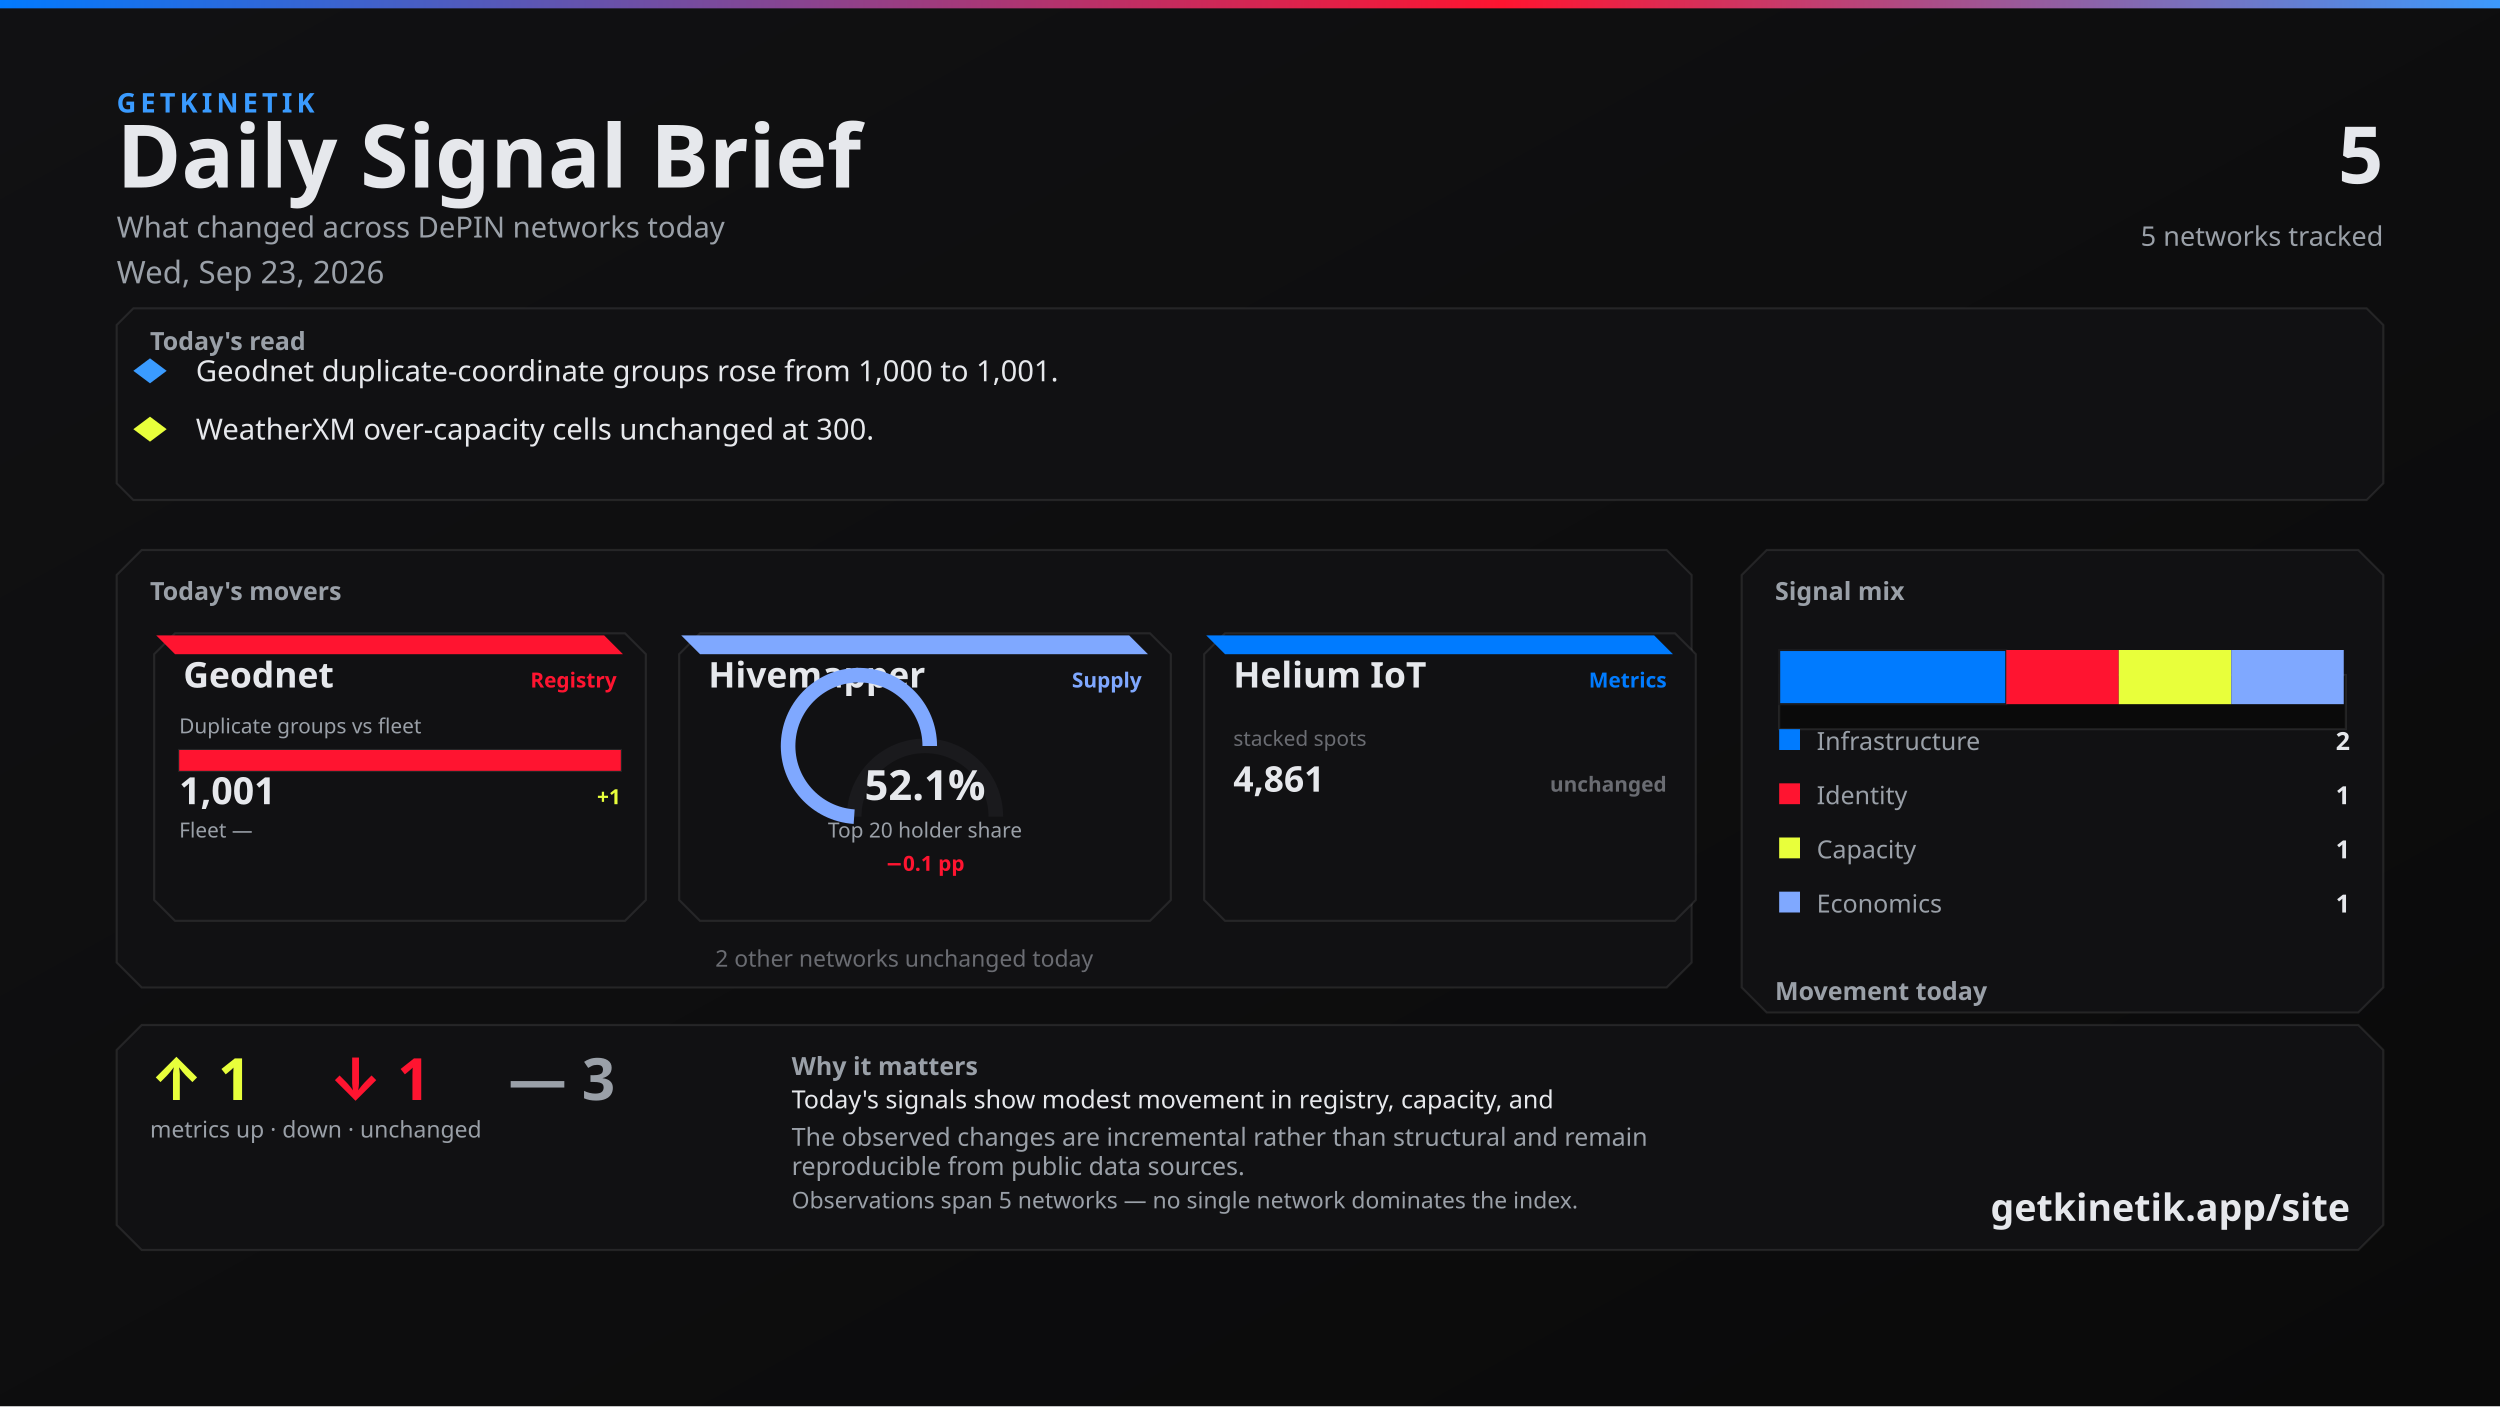
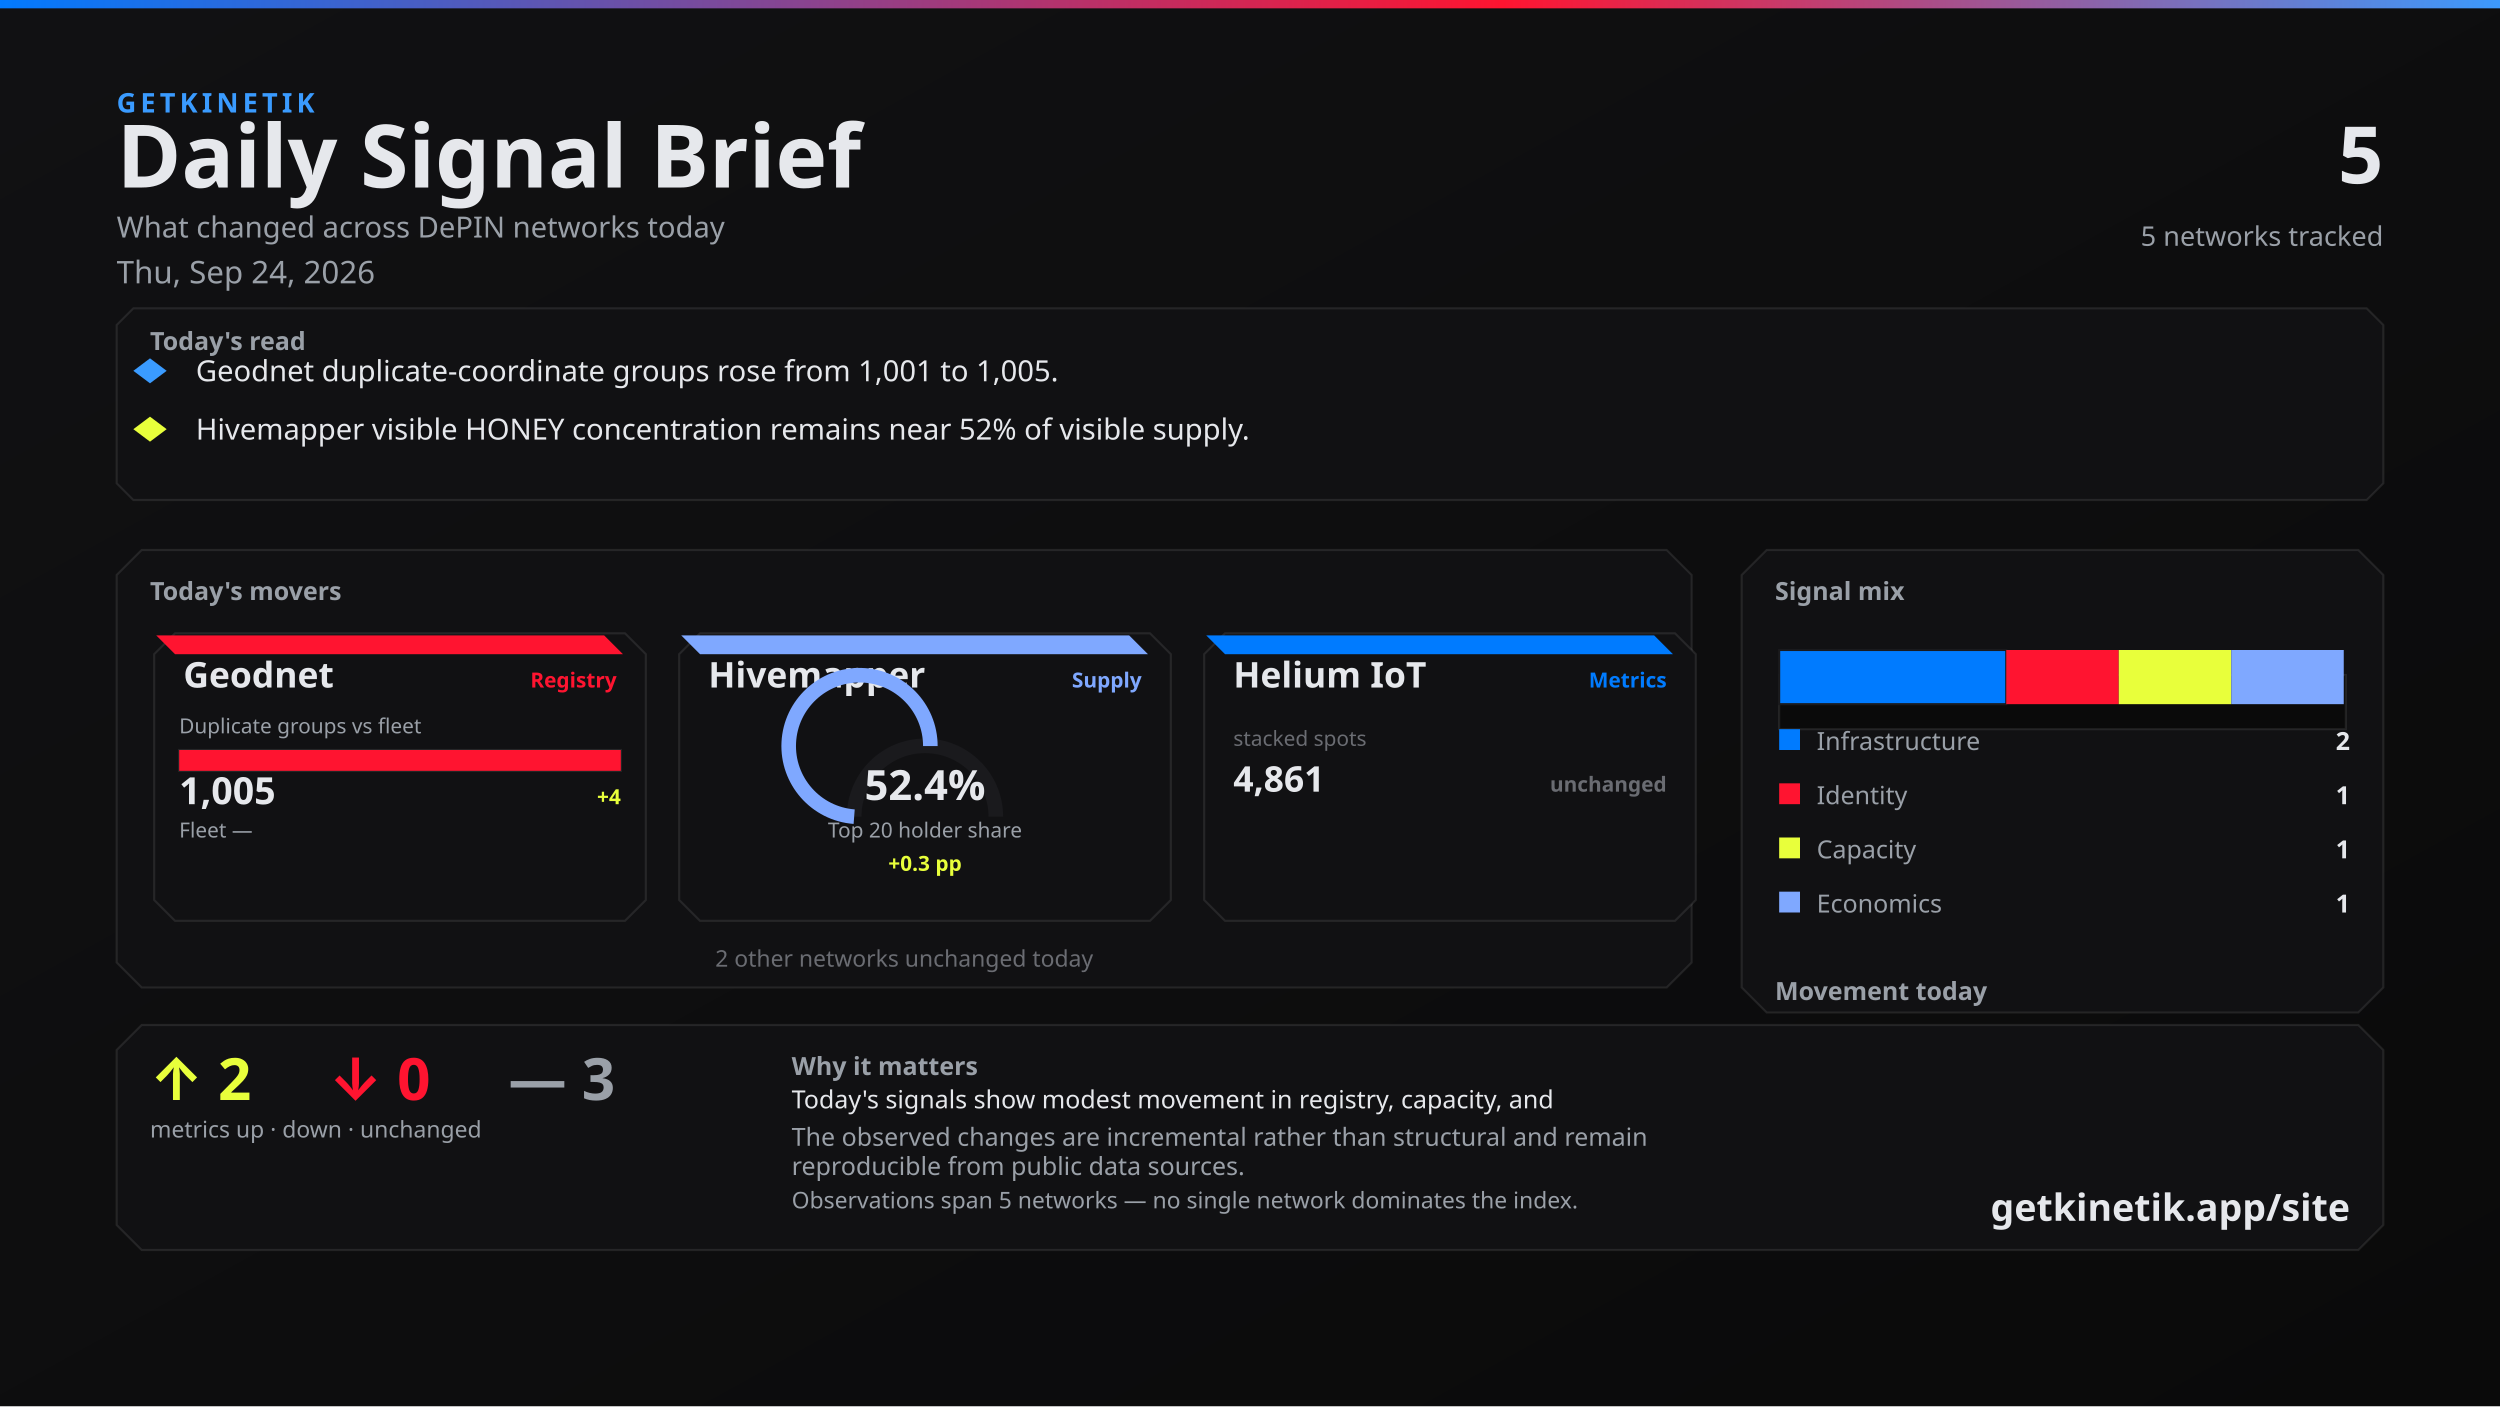
<svg xmlns="http://www.w3.org/2000/svg" width="1200" height="675" viewBox="0 0 1200 675">
  <defs>
    <linearGradient id="bg" x1="0" y1="0" x2="1" y2="1">
      <stop offset="0%" stop-color="#111113" />
      <stop offset="100%" stop-color="#0A0A0A" />
    </linearGradient>
    <linearGradient id="topline" x1="0" y1="0" x2="1" y2="0">
      <stop offset="0%" stop-color="#007BFF" />
      <stop offset="60%" stop-color="#FF1430" />
      <stop offset="100%" stop-color="#3A9BFF" />
    </linearGradient>
  </defs>
  <rect width="1200" height="675" fill="url(#bg)" />
  <rect x="0" y="0" width="1200" height="4" fill="url(#topline)" />
  <text x="56" y="54" fill="#3A9BFF" font-family="Segoe UI, system-ui, -apple-system, sans-serif" font-size="13" font-weight="700" letter-spacing="2">GETKINETIK</text>
  <text x="56" y="90" fill="#E6E8EC" font-family="Segoe UI, system-ui, -apple-system, sans-serif" font-size="42" font-weight="700">Daily Signal Brief</text>
  <text x="56" y="114" fill="#9AA0A8" font-family="Segoe UI, system-ui, -apple-system, sans-serif" font-size="14">What changed across DePIN networks today</text>
-   <text x="56" y="136" fill="#9AA0A8" font-family="Segoe UI, system-ui, -apple-system, sans-serif" font-size="15">Wed, Sep 23, 2026</text>
+   <text x="56" y="136" fill="#9AA0A8" font-family="Segoe UI, system-ui, -apple-system, sans-serif" font-size="15">Thu, Sep 24, 2026</text>
  <text x="1144" y="88" fill="#E6E8EC" font-family="Segoe UI, system-ui, -apple-system, sans-serif" font-size="38" font-weight="700" text-anchor="end">5</text>
  <text x="1144" y="118" fill="#9AA0A8" font-family="Segoe UI, system-ui, -apple-system, sans-serif" font-size="13" text-anchor="end">5 networks tracked</text>
  <path d="M 64 148 L 1136 148 L 1144 156 L 1144 232 L 1136 240 L 64 240 L 56 232 L 56 156 Z" fill="#111113" stroke="rgba(230, 232, 236, 0.10)" />
  <text x="72" y="168" fill="#9AA0A8" font-family="Segoe UI, system-ui, -apple-system, sans-serif" font-size="12" font-weight="700">Today's read</text>
  <polygon points="72,172 80,178 72,184 64,178" fill="#3A9BFF" />
-   <text x="94" y="183" fill="#E6E8EC" font-family="Segoe UI, system-ui, -apple-system, sans-serif" font-size="14">Geodnet duplicate-coordinate groups rose from 1,000 to 1,001.</text>
+   <text x="94" y="183" fill="#E6E8EC" font-family="Segoe UI, system-ui, -apple-system, sans-serif" font-size="14">Geodnet duplicate-coordinate groups rose from 1,001 to 1,005.</text>
  <polygon points="72,200 80,206 72,212 64,206" fill="#E8FF3B" />
-   <text x="94" y="211" fill="#E6E8EC" font-family="Segoe UI, system-ui, -apple-system, sans-serif" font-size="14">WeatherXM over-capacity cells unchanged at 300.</text>
+   <text x="94" y="211" fill="#E6E8EC" font-family="Segoe UI, system-ui, -apple-system, sans-serif" font-size="14">Hivemapper visible HONEY concentration remains near 52% of visible supply.</text>
  <path d="M 68 264 L 800 264 L 812 276 L 812 462 L 800 474 L 68 474 L 56 462 L 56 276 Z" fill="#111113" stroke="rgba(230, 232, 236, 0.10)" />
  <text x="72" y="288" fill="#9AA0A8" font-family="Segoe UI, system-ui, -apple-system, sans-serif" font-size="12" font-weight="700">Today's movers</text>
  <path d="M 84 304 L 300 304 L 310 314 L 310 432 L 300 442 L 84 442 L 74 432 L 74 314 Z" fill="#111113" stroke="rgba(230, 232, 236, 0.10)" />
  <path d="M 75 305 L 290 305 L 299 314 L 84 314 Z" fill="#FF1430" />
  <text x="88" y="330" fill="#E6E8EC" font-family="Segoe UI, system-ui, -apple-system, sans-serif" font-size="17" font-weight="700">Geodnet</text>
  <text x="296" y="330" fill="#FF1430" font-family="Segoe UI, system-ui, -apple-system, sans-serif" font-size="10" font-weight="600" text-anchor="end">Registry</text>
  <text x="86" y="352" fill="#9AA0A8" font-family="Segoe UI, system-ui, -apple-system, sans-serif" font-size="10">Duplicate groups vs fleet</text>
  <rect x="86" y="360" width="212" height="10" fill="#0A0A0A" stroke="rgba(230, 232, 236, 0.10)" />
  <rect x="86" y="360" width="212" height="10" fill="#FF1430" />
-   <text x="86" y="386" fill="#E6E8EC" font-family="system-ui,sans-serif" font-size="18" font-weight="700">1,001</text>
-   <text x="298" y="386" fill="#E8FF3B" font-family="system-ui,sans-serif" font-size="10" font-weight="700" text-anchor="end">+1</text>
+   <text x="86" y="386" fill="#E6E8EC" font-family="system-ui,sans-serif" font-size="18" font-weight="700">1,005</text>
+   <text x="298" y="386" fill="#E8FF3B" font-family="system-ui,sans-serif" font-size="10" font-weight="700" text-anchor="end">+4</text>
  <text x="86" y="402" fill="#9AA0A8" font-family="Segoe UI, system-ui, -apple-system, sans-serif" font-size="10">Fleet —</text>
  <text x="298" y="402" fill="#6A6C72" font-family="system-ui,sans-serif" font-size="10" text-anchor="end" />
  <path d="M 336 304 L 552 304 L 562 314 L 562 432 L 552 442 L 336 442 L 326 432 L 326 314 Z" fill="#111113" stroke="rgba(230, 232, 236, 0.10)" />
  <path d="M 327 305 L 542 305 L 551 314 L 336 314 Z" fill="#7FA8FF" />
  <text x="340" y="330" fill="#E6E8EC" font-family="Segoe UI, system-ui, -apple-system, sans-serif" font-size="17" font-weight="700">Hivemapper</text>
  <text x="548" y="330" fill="#7FA8FF" font-family="Segoe UI, system-ui, -apple-system, sans-serif" font-size="10" font-weight="600" text-anchor="end">Supply</text>
  <path d="M 410 392 A 34 34 0 0 1 478 392" fill="none" stroke="#1A1A1D" stroke-width="7" />
-   <path d="M 410 392 A 34 34 0 1 1 446.286 358.077" fill="none" stroke="#7FA8FF" stroke-width="7" />
-   <text x="444" y="384" fill="#E6E8EC" font-family="system-ui,sans-serif" font-size="20" font-weight="700" text-anchor="middle">52.1%</text>
+   <path d="M 410 392 A 34 34 0 1 1 446.569 358.097" fill="none" stroke="#7FA8FF" stroke-width="7" />
+   <text x="444" y="384" fill="#E6E8EC" font-family="system-ui,sans-serif" font-size="20" font-weight="700" text-anchor="middle">52.4%</text>
  <text x="444" y="402" fill="#9AA0A8" font-family="Segoe UI, system-ui, -apple-system, sans-serif" font-size="10" text-anchor="middle">Top 20 holder share</text>
-   <text x="444" y="418" fill="#FF1430" font-family="system-ui,sans-serif" font-size="10" font-weight="700" text-anchor="middle">−0.1 pp</text>
+   <text x="444" y="418" fill="#E8FF3B" font-family="system-ui,sans-serif" font-size="10" font-weight="700" text-anchor="middle">+0.3 pp</text>
  <path d="M 588 304 L 804 304 L 814 314 L 814 432 L 804 442 L 588 442 L 578 432 L 578 314 Z" fill="#111113" stroke="rgba(230, 232, 236, 0.10)" />
  <path d="M 579 305 L 794 305 L 803 314 L 588 314 Z" fill="#007BFF" />
  <text x="592" y="330" fill="#E6E8EC" font-family="Segoe UI, system-ui, -apple-system, sans-serif" font-size="17" font-weight="700">Helium IoT</text>
  <text x="800" y="330" fill="#007BFF" font-family="Segoe UI, system-ui, -apple-system, sans-serif" font-size="10" font-weight="600" text-anchor="end">Metrics</text>
  <text x="592" y="358" fill="#6A6C72" font-family="system-ui,sans-serif" font-size="10">stacked spots</text>
  <text x="592" y="380" fill="#E6E8EC" font-family="system-ui,sans-serif" font-size="17" font-weight="700">4,861</text>
  <text x="800" y="380" fill="#6A6C72" font-family="system-ui,sans-serif" font-size="10" font-weight="700" text-anchor="end">unchanged</text>
  <text x="434" y="464" fill="#6A6C72" font-family="Segoe UI, system-ui, -apple-system, sans-serif" font-size="11" text-anchor="middle">2 other networks unchanged today</text>
  <path d="M 848 264 L 1132 264 L 1144 276 L 1144 474 L 1132 486 L 848 486 L 836 474 L 836 276 Z" fill="#111113" stroke="rgba(230, 232, 236, 0.10)" />
  <text x="852" y="288" fill="#9AA0A8" font-family="Segoe UI, system-ui, -apple-system, sans-serif" font-size="12" font-weight="700">Signal mix</text>
  <rect x="854" y="324" width="272" height="26" fill="#0A0A0A" stroke="rgba(230, 232, 236, 0.10)" />
  <rect x="854" y="312" width="109" height="26" fill="#007BFF" stroke="#1A1A1D" />
  <rect x="963" y="312" width="54" height="26" fill="#FF1430" />
  <rect x="1017" y="312" width="54" height="26" fill="#E8FF3B" />
  <rect x="1071" y="312" width="54" height="26" fill="#7FA8FF" />
  <rect x="854" y="350" width="10" height="10" fill="#007BFF" />
  <text x="872" y="360" fill="#9AA0A8" font-family="Segoe UI, system-ui, -apple-system, sans-serif" font-size="12">Infrastructure</text>
  <text x="1128" y="360" fill="#E6E8EC" font-family="system-ui,sans-serif" font-size="12" font-weight="700" text-anchor="end">2</text>
  <rect x="854" y="376" width="10" height="10" fill="#FF1430" />
  <text x="872" y="386" fill="#9AA0A8" font-family="Segoe UI, system-ui, -apple-system, sans-serif" font-size="12">Identity</text>
  <text x="1128" y="386" fill="#E6E8EC" font-family="system-ui,sans-serif" font-size="12" font-weight="700" text-anchor="end">1</text>
  <rect x="854" y="402" width="10" height="10" fill="#E8FF3B" />
  <text x="872" y="412" fill="#9AA0A8" font-family="Segoe UI, system-ui, -apple-system, sans-serif" font-size="12">Capacity</text>
  <text x="1128" y="412" fill="#E6E8EC" font-family="system-ui,sans-serif" font-size="12" font-weight="700" text-anchor="end">1</text>
  <rect x="854" y="428" width="10" height="10" fill="#7FA8FF" />
  <text x="872" y="438" fill="#9AA0A8" font-family="Segoe UI, system-ui, -apple-system, sans-serif" font-size="12">Economics</text>
  <text x="1128" y="438" fill="#E6E8EC" font-family="system-ui,sans-serif" font-size="12" font-weight="700" text-anchor="end">1</text>
  <text x="852" y="480" fill="#9AA0A8" font-family="Segoe UI, system-ui, -apple-system, sans-serif" font-size="12" font-weight="700">Movement today</text>
  <rect x="854" y="498" width="82" height="22" fill="#0A0A0A" stroke="rgba(230, 232, 236, 0.10)" />
  <rect x="857" y="512" width="76" height="8" fill="#E8FF3B" />
  <text x="895" y="534" fill="#6A6C72" font-family="system-ui,sans-serif" font-size="10" text-anchor="middle">up</text>
-   <text x="895" y="508" fill="#E8FF3B" font-family="system-ui,sans-serif" font-size="12" font-weight="700" text-anchor="middle">1</text>
+   <text x="895" y="508" fill="#E8FF3B" font-family="system-ui,sans-serif" font-size="12" font-weight="700" text-anchor="middle">2</text>
  <rect x="944" y="498" width="82" height="22" fill="#0A0A0A" stroke="rgba(230, 232, 236, 0.10)" />
  <rect x="947" y="512" width="76" height="8" fill="#FF1430" />
  <text x="985" y="534" fill="#6A6C72" font-family="system-ui,sans-serif" font-size="10" text-anchor="middle">down</text>
-   <text x="985" y="508" fill="#FF1430" font-family="system-ui,sans-serif" font-size="12" font-weight="700" text-anchor="middle">1</text>
+   <text x="985" y="508" fill="#FF1430" font-family="system-ui,sans-serif" font-size="12" font-weight="700" text-anchor="middle">0</text>
  <rect x="1034" y="498" width="82" height="22" fill="#0A0A0A" stroke="rgba(230, 232, 236, 0.10)" />
  <rect x="1037" y="510" width="76" height="10" fill="#6A6C72" />
  <text x="1075" y="534" fill="#6A6C72" font-family="system-ui,sans-serif" font-size="10" text-anchor="middle">flat</text>
  <text x="1075" y="506" fill="#6A6C72" font-family="system-ui,sans-serif" font-size="12" font-weight="700" text-anchor="middle">3</text>
  <path d="M 68 492 L 1132 492 L 1144 504 L 1144 588 L 1132 600 L 68 600 L 56 588 L 56 504 Z" fill="#111113" stroke="rgba(230, 232, 236, 0.10)" />
-   <text x="72" y="528" fill="#E8FF3B" font-family="Segoe UI, system-ui, -apple-system, sans-serif" font-size="28" font-weight="700">↑ 1</text>
-   <text x="158" y="528" fill="#FF1430" font-family="Segoe UI, system-ui, -apple-system, sans-serif" font-size="28" font-weight="700">↓ 1</text>
+   <text x="72" y="528" fill="#E8FF3B" font-family="Segoe UI, system-ui, -apple-system, sans-serif" font-size="28" font-weight="700">↑ 2</text>
+   <text x="158" y="528" fill="#FF1430" font-family="Segoe UI, system-ui, -apple-system, sans-serif" font-size="28" font-weight="700">↓ 0</text>
  <text x="244" y="528" fill="#9AA0A8" font-family="Segoe UI, system-ui, -apple-system, sans-serif" font-size="28" font-weight="700">— 3</text>
  <text x="72" y="546" fill="#9AA0A8" font-family="Segoe UI, system-ui, -apple-system, sans-serif" font-size="11">metrics up · down · unchanged</text>
  <text x="380" y="516" fill="#9AA0A8" font-family="Segoe UI, system-ui, -apple-system, sans-serif" font-size="12" font-weight="600">Why it matters</text>
  <text x="380" y="532" fill="#E6E8EC" font-family="Segoe UI, system-ui, -apple-system, sans-serif" font-size="12">Today's signals show modest movement in registry, capacity, and</text>
  <text x="380" y="550" fill="#9AA0A8" font-family="Segoe UI, system-ui, -apple-system, sans-serif" font-size="12">The observed changes are incremental rather than structural and remain</text>
  <text x="380" y="564" fill="#9AA0A8" font-family="Segoe UI, system-ui, -apple-system, sans-serif" font-size="12">reproducible from public data sources.</text>
  <text x="380" y="580" fill="#9AA0A8" font-family="Segoe UI, system-ui, -apple-system, sans-serif" font-size="11">Observations span 5 networks — no single network dominates the index.</text>
  <text x="1128" y="586" fill="#E6E8EC" font-family="Segoe UI, system-ui, -apple-system, sans-serif" font-size="18" font-weight="700" text-anchor="end">getkinetik.app/site</text>
</svg>
